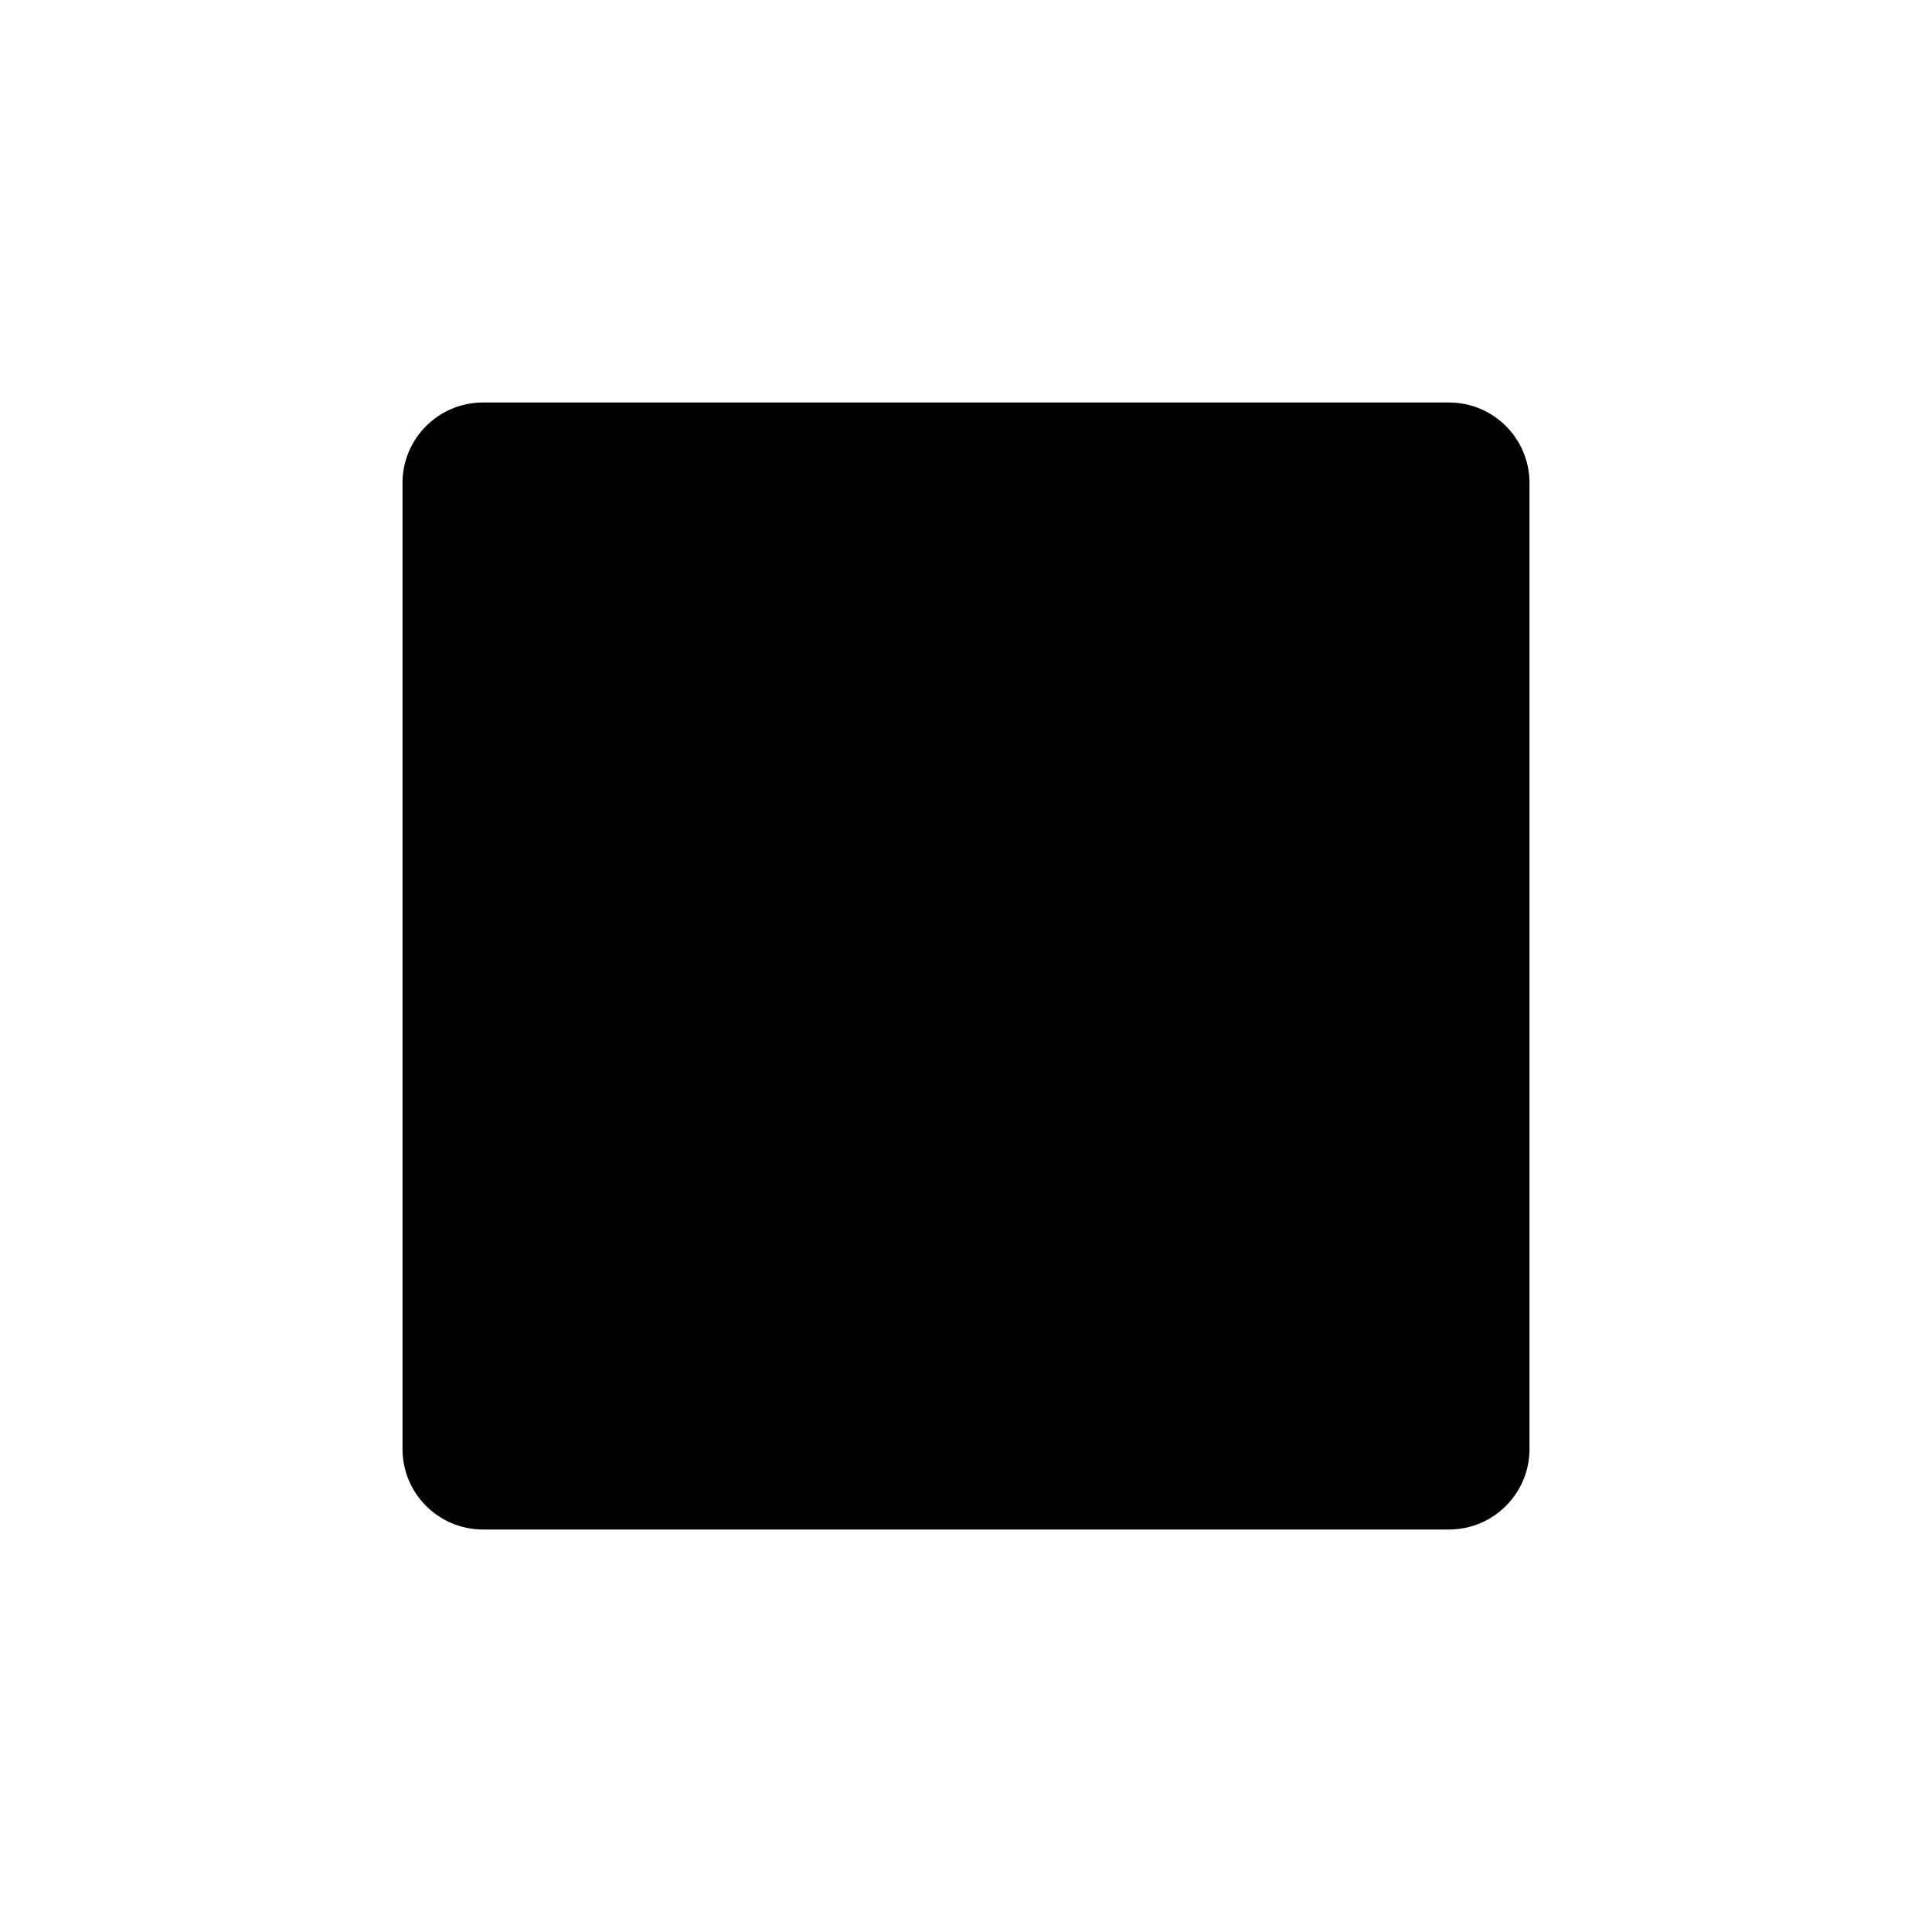
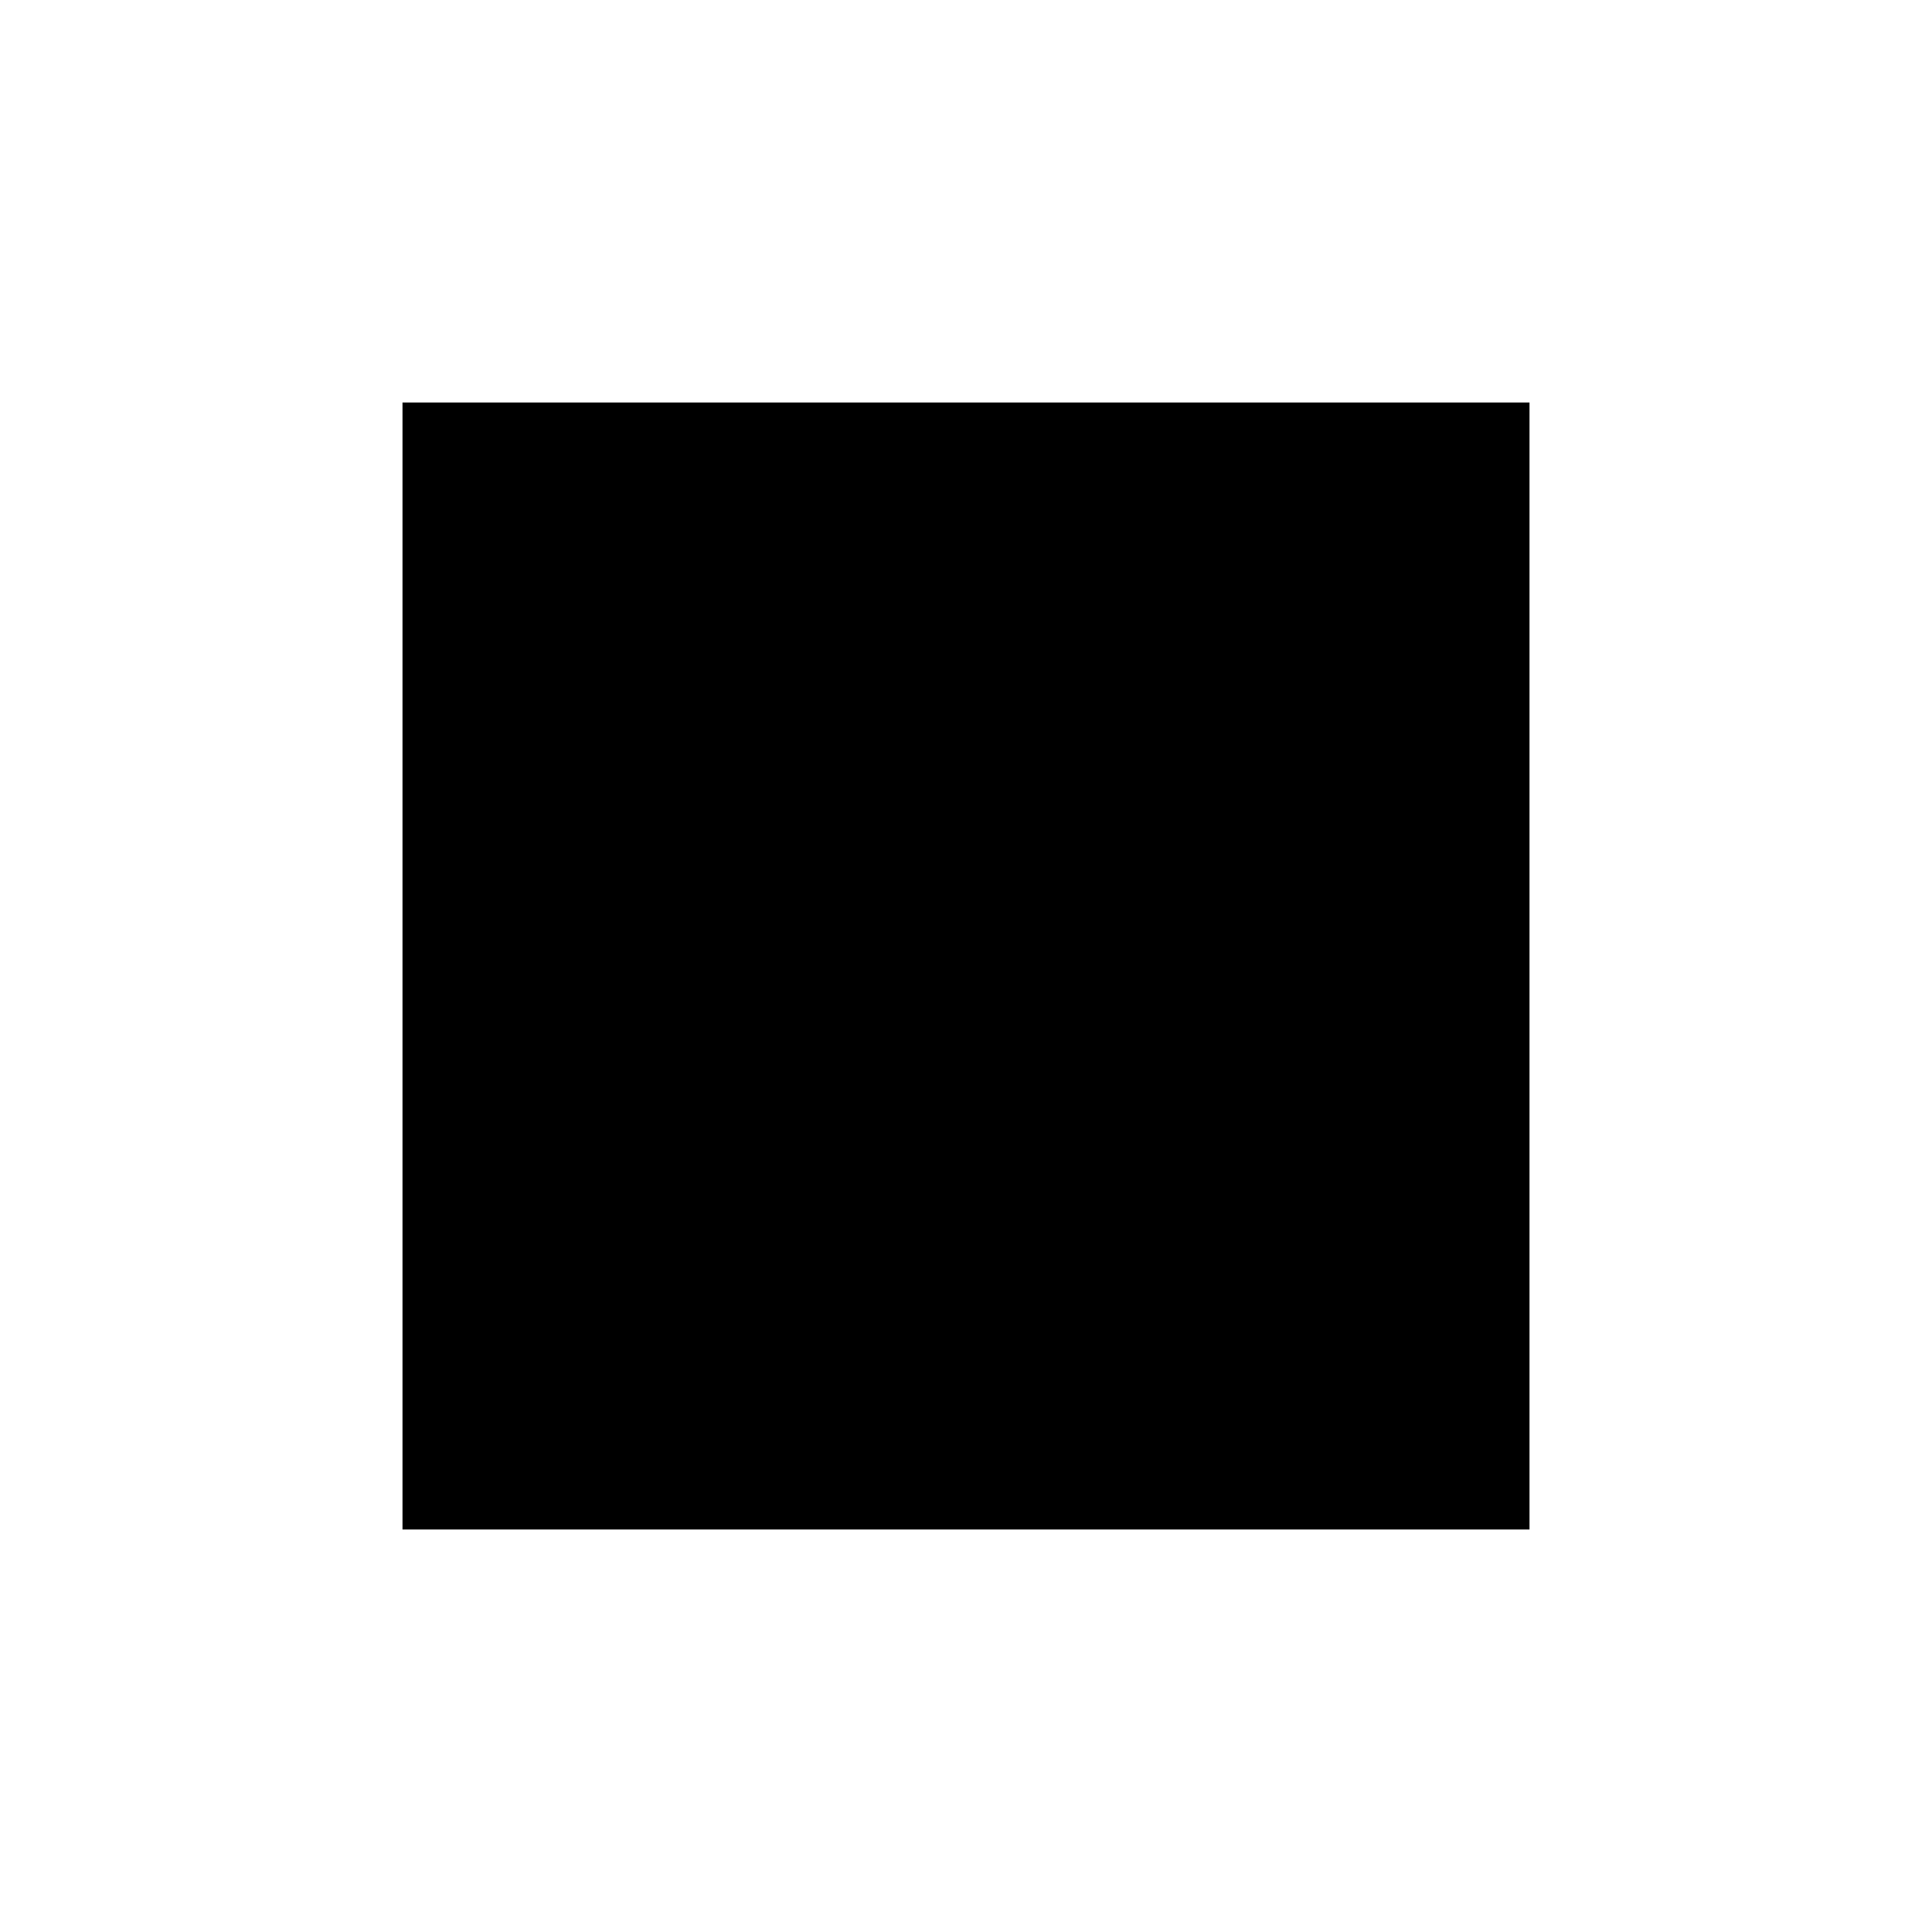
- <svg xmlns="http://www.w3.org/2000/svg" role="img" width="24" height="24" viewBox="0 0 24 24">
-   <rect width="14" height="14" x="5" y="5" stroke-linejoin="round" rx="1" transform="rotate(90 12 12)" />
+ <svg xmlns="http://www.w3.org/2000/svg" role="img" width="24" height="24" viewBox="0 0 24 24" aria-labelledby="stopIconTitle stopIconDesc">
+   <rect width="14" height="14" x="5" y="5" />
</svg>
